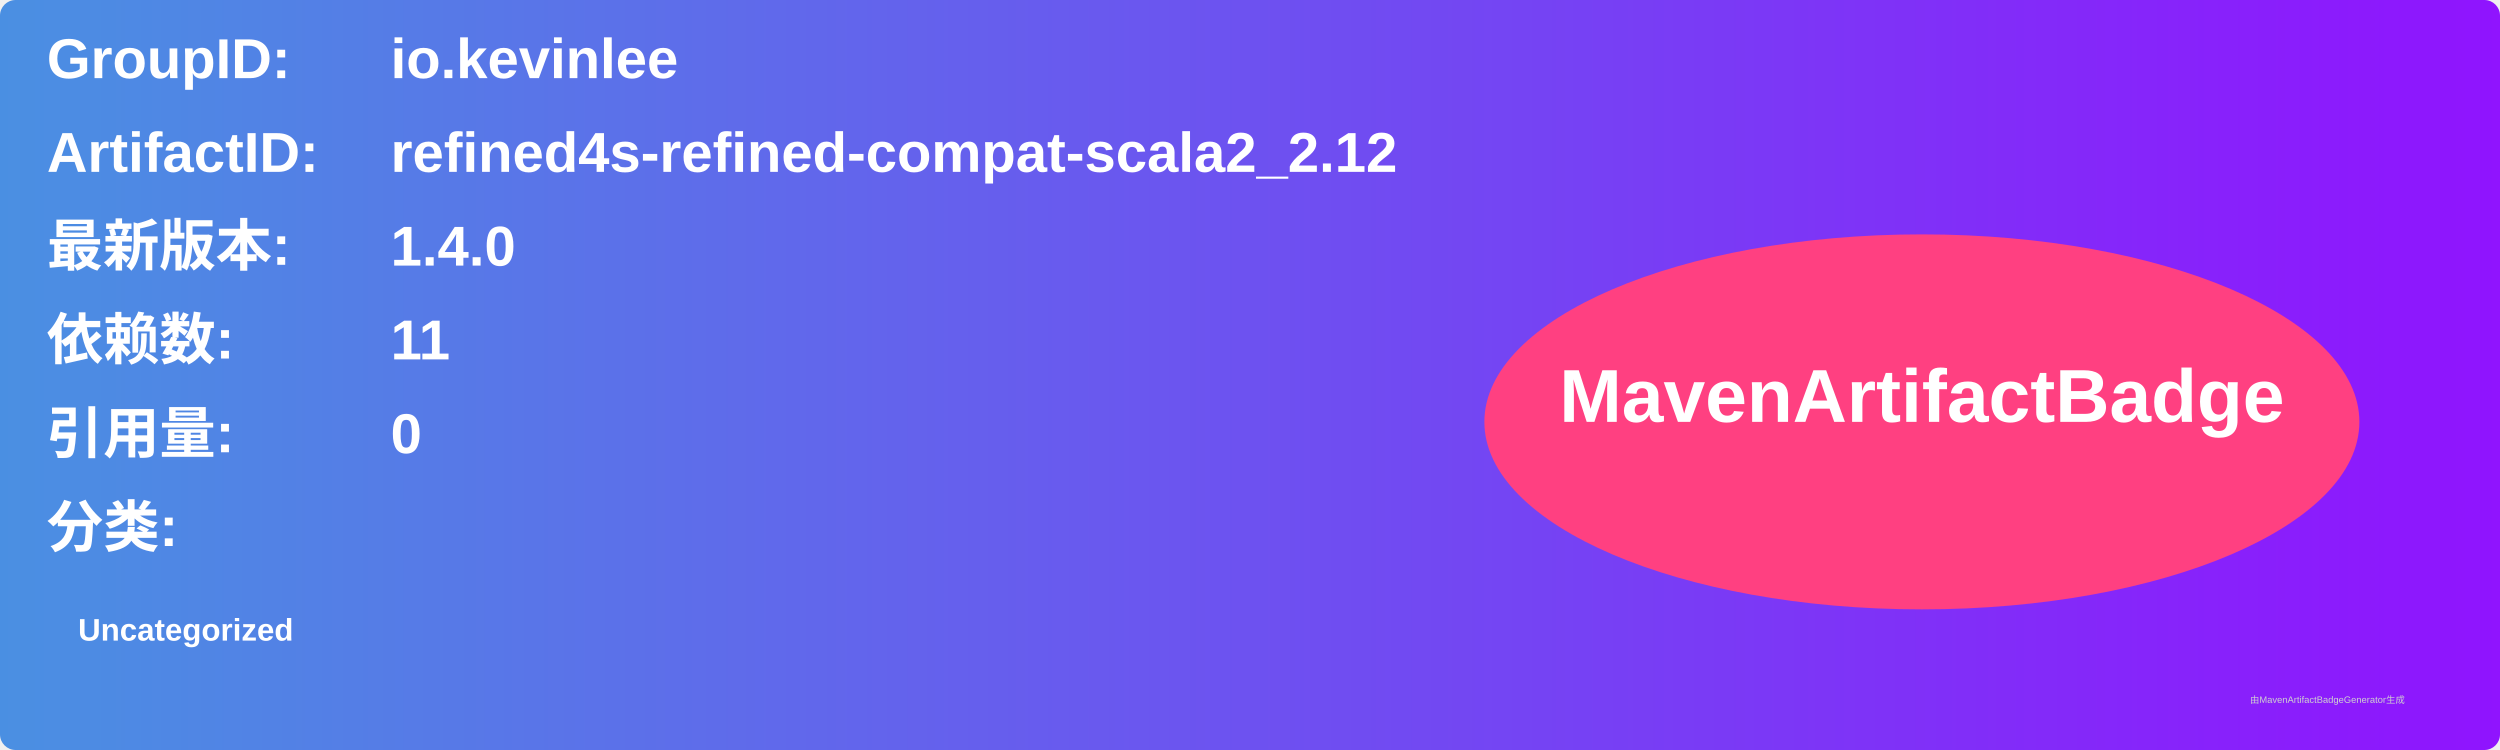
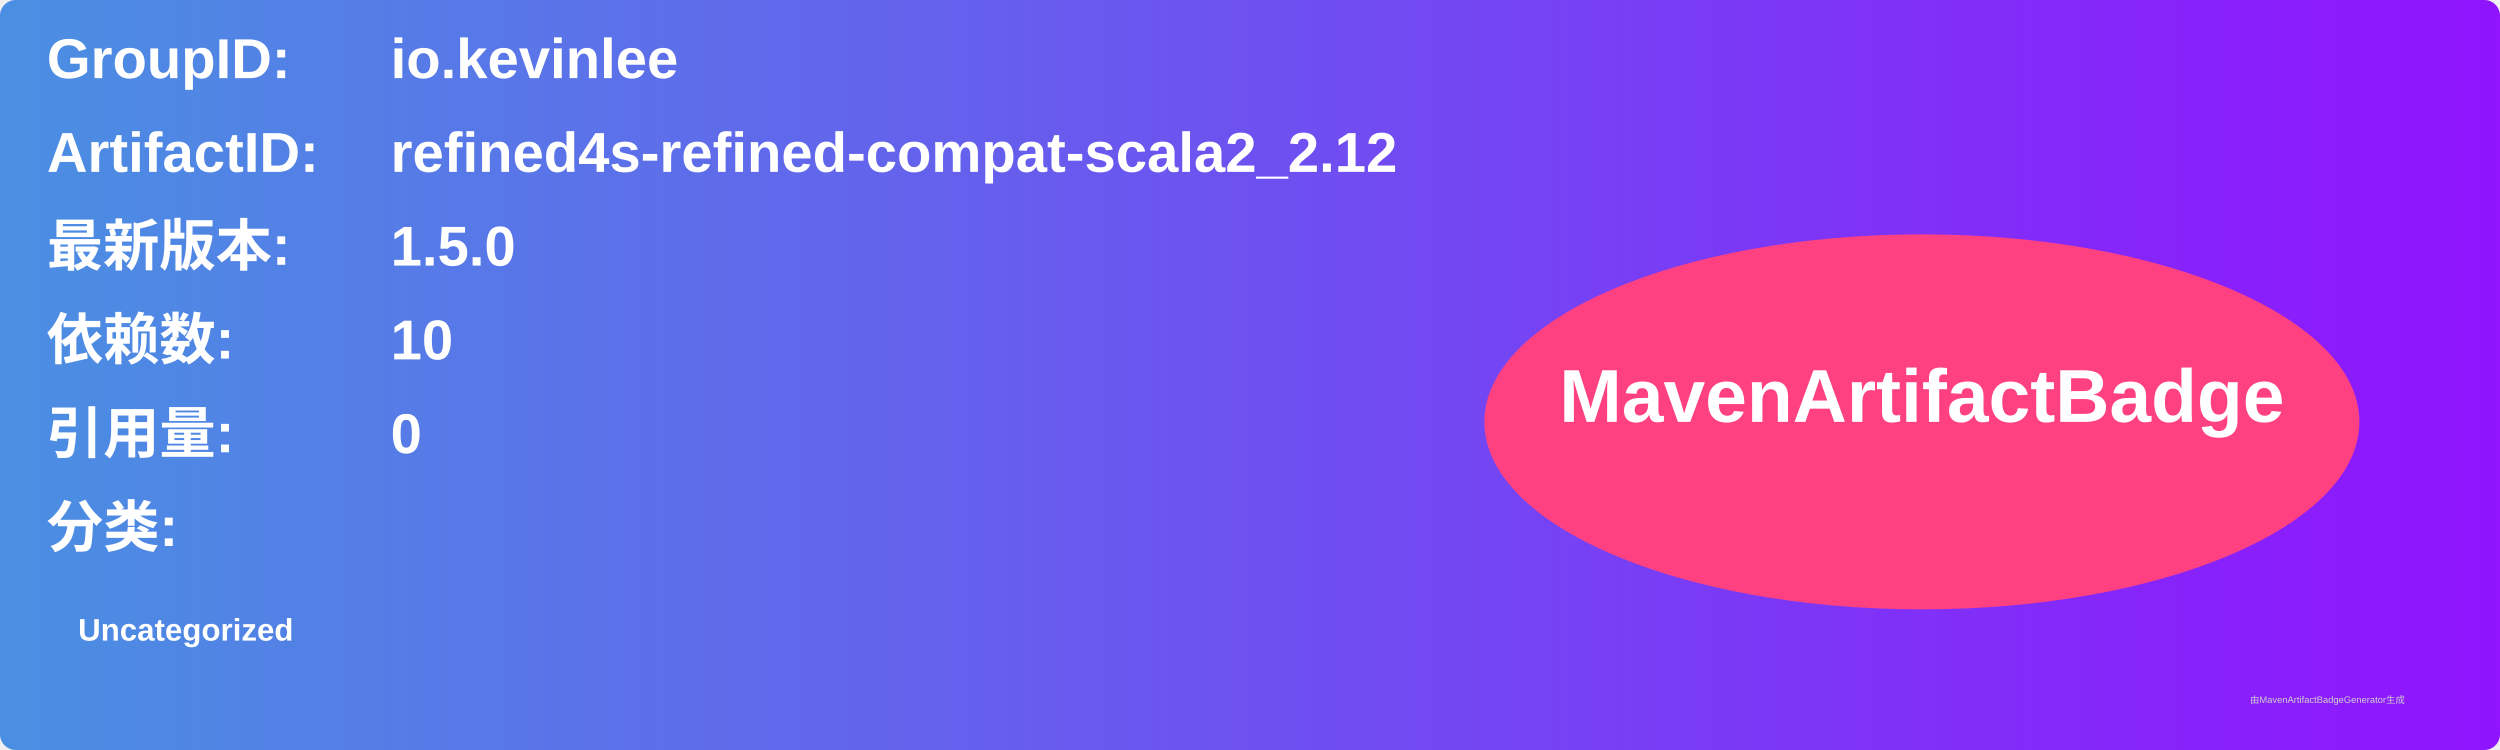
<svg xmlns="http://www.w3.org/2000/svg" width="800" height="240" viewBox="0 0 800 240">
  <linearGradient id="grad" x1="0%" y1="0%" x2="100%" y2="0%">
    <stop offset="0%" stop-color="#4a90e2" />
    <stop offset="100%" stop-color="#9013fe" />
  </linearGradient>
  <rect width="100%" height="100%" rx="5" ry="5" fill="url(#grad)" />
  <g transform="translate(15, 15)">
    <text x="0" y="10" font-family="Arial" font-size="18" fill="white" font-weight="bold" width="260">GroupID:</text>
    <text x="110" y="10" font-family="Arial" font-size="18" fill="white" font-weight="bold" width="460">io.kevinlee</text>
    <text x="0" y="40" font-family="Arial" font-size="18" fill="white" font-weight="bold" width="260">ArtifactID:</text>
    <text x="110" y="40" font-family="Arial" font-size="18" fill="white" font-weight="bold" width="460">refined4s-refined-compat-scala2_2.12</text>
    <text x="0" y="70" font-family="Arial" font-size="18" fill="white" font-weight="bold">最新版本:</text>
    <text x="110" y="70" font-family="Arial" font-size="18" fill="white" font-weight="bold">
-       <tspan font-weight="bold">1.4.0</tspan>
+       <tspan font-weight="bold">1.5.0</tspan>
    </text>
    <text x="0" y="100" font-family="Arial" font-size="18" fill="white" font-weight="bold">依赖数: </text>
    <text x="110" y="100" font-family="Arial" font-size="18" fill="white">
-       <tspan font-weight="bold">11</tspan>
+       <tspan font-weight="bold">10</tspan>
    </text>
    <text x="0" y="130" font-family="Arial" font-size="18" fill="white" font-weight="bold">引用量: </text>
    <text x="110" y="130" font-family="Arial" font-size="18" fill="white">
      <tspan font-weight="bold">0</tspan>
    </text>
    <text x="0" y="160" font-family="Arial" font-size="18" fill="white" font-weight="bold">分类:</text>
    <text x="10" y="190" font-family="Arial" font-size="10" fill="white">
      <tspan font-weight="bold">Uncategorized</tspan>
    </text>
    <ellipse cx="600" cy="120" rx="140" ry="60" fill="#ff4081" />
    <text x="600" y="120" text-anchor="middle" font-family="Arial" font-size="24" fill="white" font-weight="bold">MavenArtifactBadge</text>
  </g>
  <text x="720" y="225" font-family="Arial" font-size="3" fill="#d0d0d0">由MavenArtifactBadgeGenerator生成</text>
</svg>
